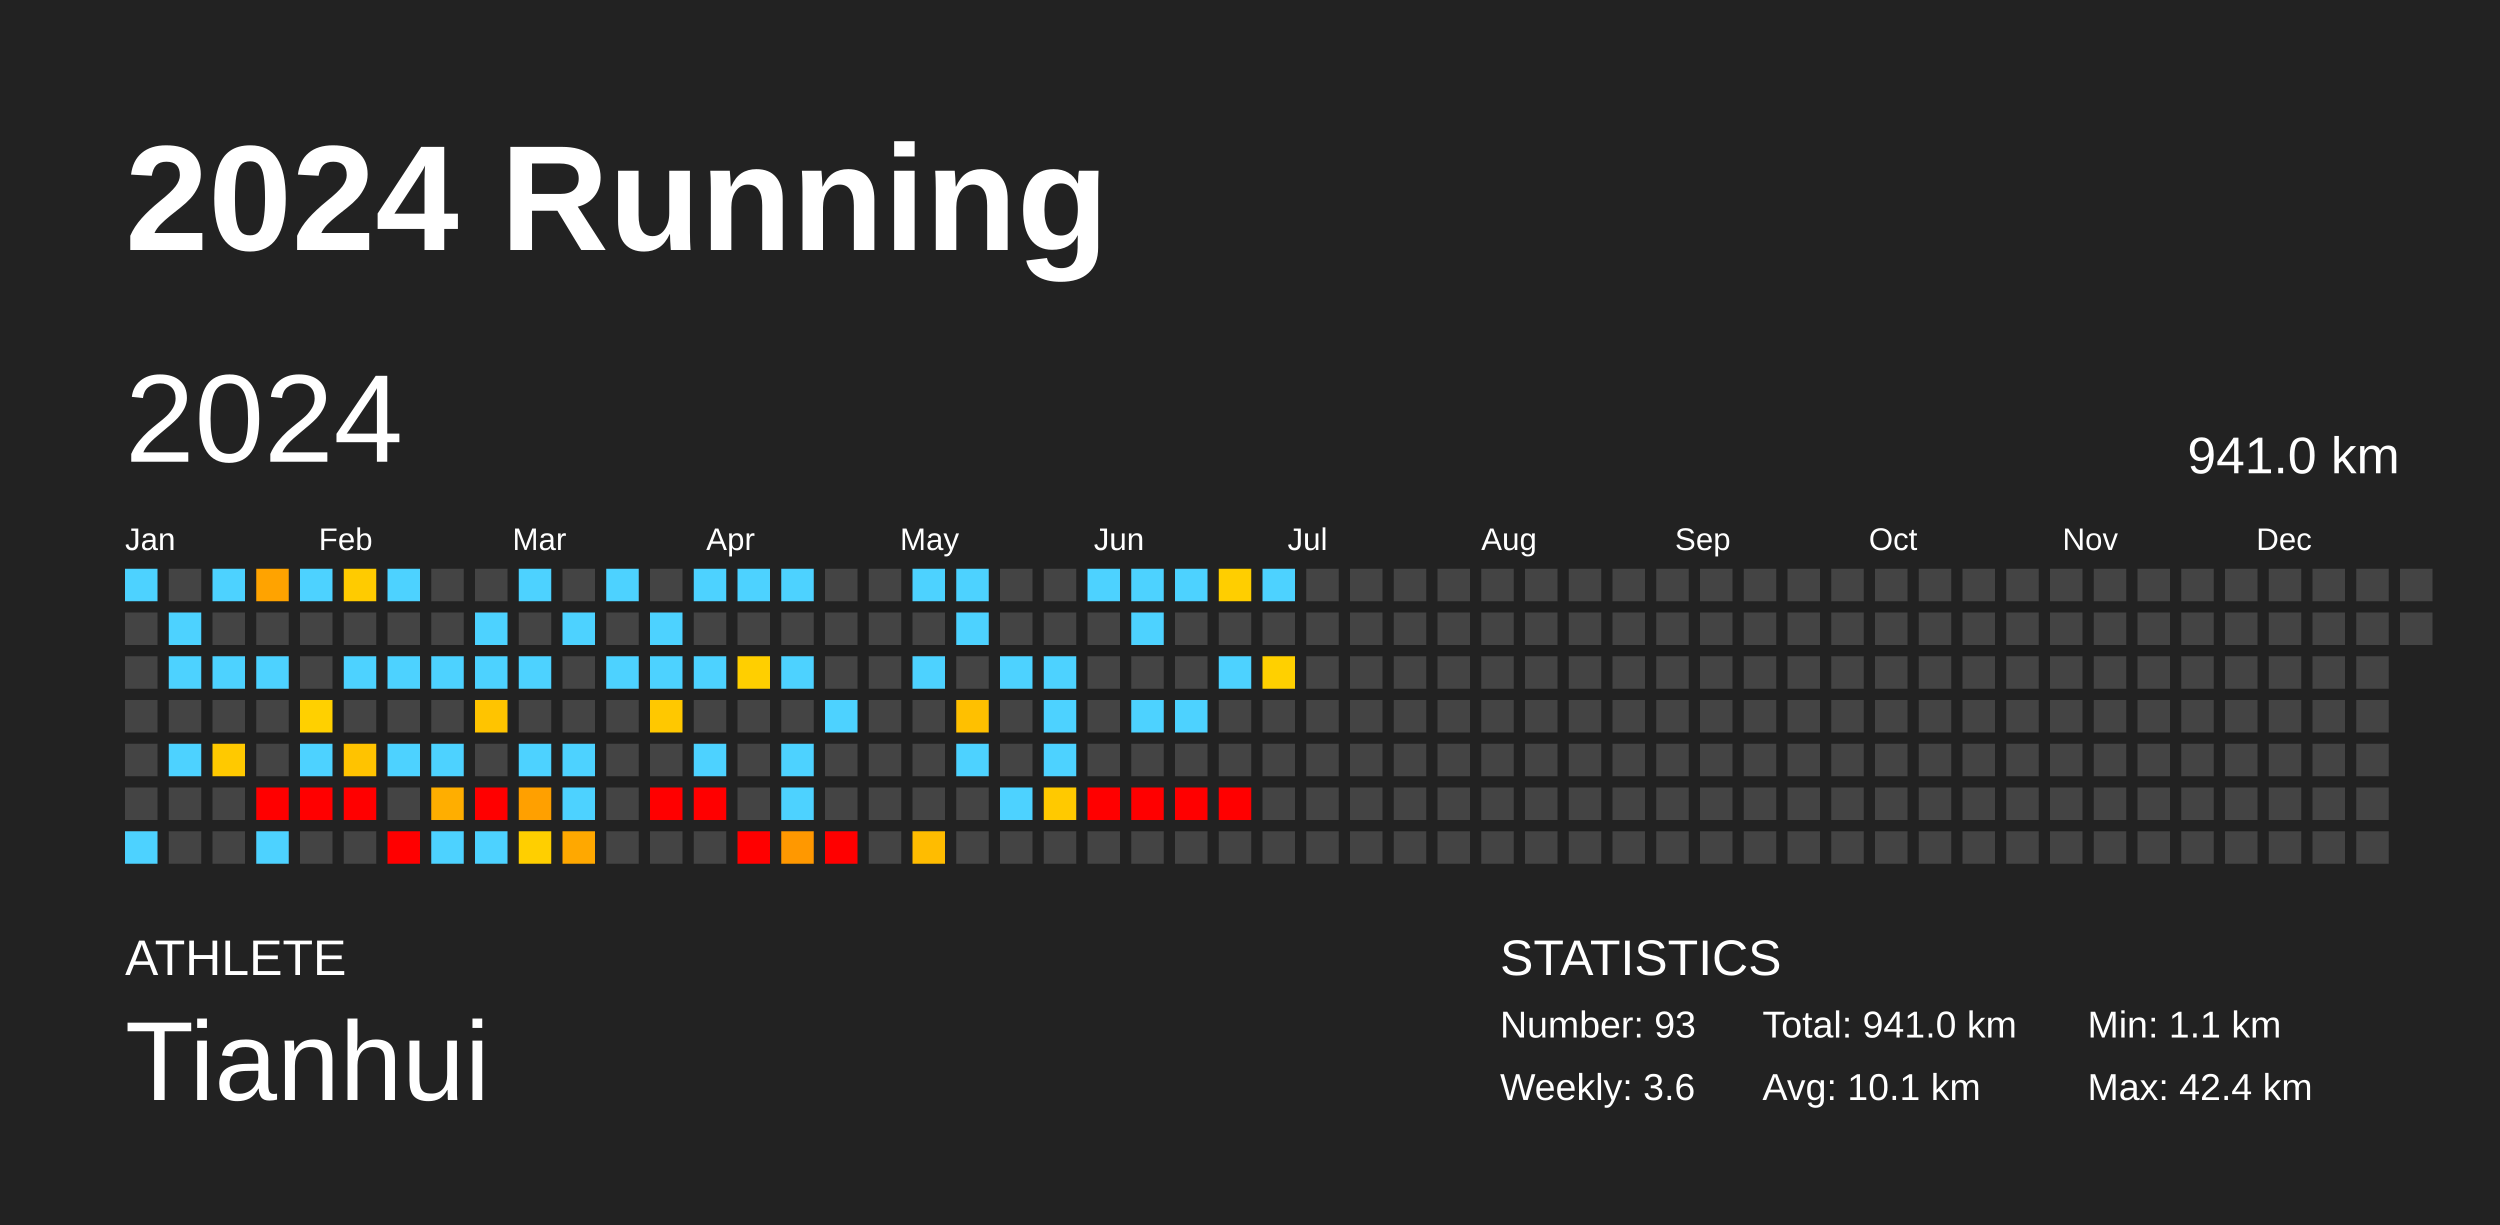
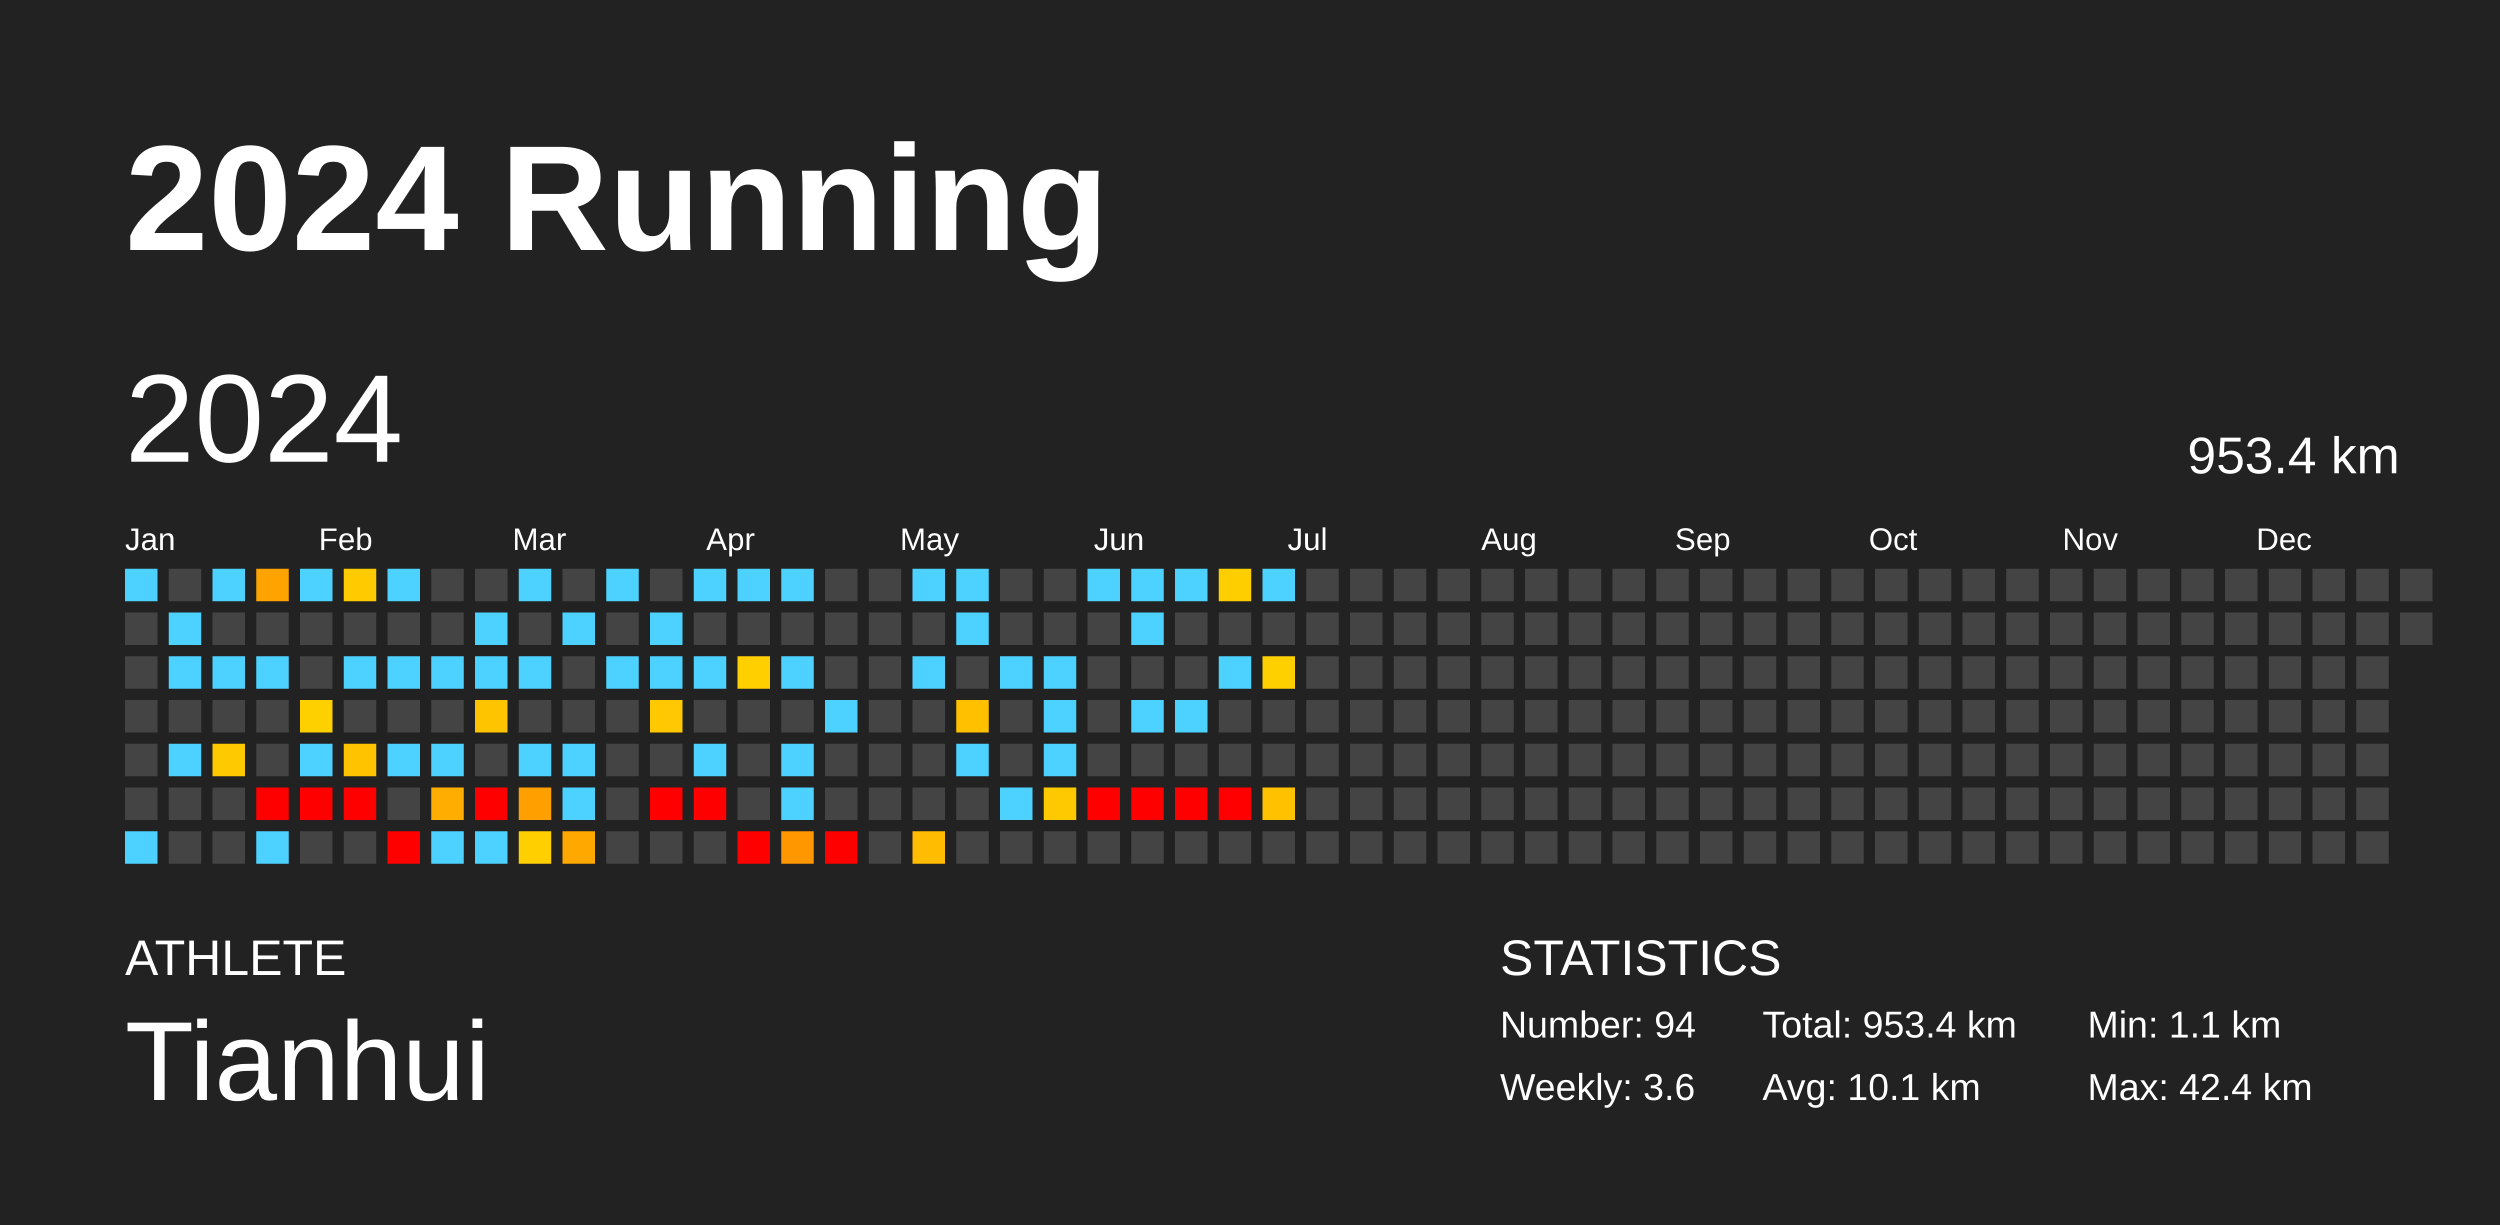
<svg xmlns="http://www.w3.org/2000/svg" baseProfile="full" height="98mm" version="1.1" viewBox="0,0,200,98" width="200mm">
  <defs />
  <rect fill="#222222" height="98" width="200" x="0" y="0" />
  <text fill="#FFFFFF" style="font-size:12px; font-family:Arial; font-weight:bold;" x="10" y="20">2024 Running</text>
  <text fill="#FFFFFF" style="font-size:4px; font-family:Arial" x="10" y="78">ATHLETE</text>
  <text fill="#FFFFFF" style="font-size:9px; font-family:Arial" x="10" y="88">Tianhui</text>
  <text fill="#FFFFFF" style="font-size:4px; font-family:Arial" x="120" y="78">STATISTICS</text>
-   <text fill="#FFFFFF" style="font-size:3px; font-family:Arial" x="120" y="83">Number: 93</text>
+   <text fill="#FFFFFF" style="font-size:3px; font-family:Arial" x="120" y="83">Number: 94</text>
  <text fill="#FFFFFF" style="font-size:3px; font-family:Arial" x="120" y="88">Weekly: 3.6</text>
-   <text fill="#FFFFFF" style="font-size:3px; font-family:Arial" x="141" y="83">Total: 941.0 km</text>
+   <text fill="#FFFFFF" style="font-size:3px; font-family:Arial" x="141" y="83">Total: 953.4 km</text>
  <text fill="#FFFFFF" style="font-size:3px; font-family:Arial" x="141" y="88">Avg: 10.1 km</text>
  <text fill="#FFFFFF" style="font-size:3px; font-family:Arial" x="167" y="83">Min: 1.1 km</text>
  <text fill="#FFFFFF" style="font-size:3px; font-family:Arial" x="167" y="88">Max: 42.4 km</text>
  <text dominant-baseline="hanging" fill="#FFFFFF" style="font-size:10.0px; font-family:Arial;" x="10" y="30">2024</text>
-   <text dominant-baseline="hanging" fill="#FFFFFF" style="font-size:4.125px; font-family:Arial;" x="175" y="35">941.0 km</text>
+   <text dominant-baseline="hanging" fill="#FFFFFF" style="font-size:4.125px; font-family:Arial;" x="175" y="35">953.4 km</text>
  <text fill="#FFFFFF" style="font-size:2.5px; font-family:Arial" x="10.0" y="44">Jan</text>
  <text fill="#FFFFFF" style="font-size:2.5px; font-family:Arial" x="25.5" y="44">Feb</text>
  <text fill="#FFFFFF" style="font-size:2.5px; font-family:Arial" x="41.0" y="44">Mar</text>
  <text fill="#FFFFFF" style="font-size:2.5px; font-family:Arial" x="56.5" y="44">Apr</text>
  <text fill="#FFFFFF" style="font-size:2.5px; font-family:Arial" x="72.0" y="44">May</text>
  <text fill="#FFFFFF" style="font-size:2.5px; font-family:Arial" x="87.5" y="44">Jun</text>
  <text fill="#FFFFFF" style="font-size:2.5px; font-family:Arial" x="103.0" y="44">Jul</text>
  <text fill="#FFFFFF" style="font-size:2.5px; font-family:Arial" x="118.5" y="44">Aug</text>
  <text fill="#FFFFFF" style="font-size:2.5px; font-family:Arial" x="134.0" y="44">Sep</text>
  <text fill="#FFFFFF" style="font-size:2.5px; font-family:Arial" x="149.5" y="44">Oct</text>
  <text fill="#FFFFFF" style="font-size:2.5px; font-family:Arial" x="165.0" y="44">Nov</text>
  <text fill="#FFFFFF" style="font-size:2.5px; font-family:Arial" x="180.5" y="44">Dec</text>
  <rect fill="#4dd2ff" height="2.6" width="2.6" x="10.0" y="45.5" />
  <rect fill="#444444" height="2.6" width="2.6" x="10.0" y="49.0" />
  <rect fill="#444444" height="2.6" width="2.6" x="10.0" y="52.5" />
  <rect fill="#444444" height="2.6" width="2.6" x="10.0" y="56.0" />
  <rect fill="#444444" height="2.6" width="2.6" x="10.0" y="59.5" />
  <rect fill="#444444" height="2.6" width="2.6" x="10.0" y="63.0" />
  <rect fill="#4dd2ff" height="2.6" width="2.6" x="10.0" y="66.5" />
  <rect fill="#444444" height="2.6" width="2.6" x="13.5" y="45.5" />
  <rect fill="#4dd2ff" height="2.6" width="2.6" x="13.5" y="49.0" />
  <rect fill="#4dd2ff" height="2.6" width="2.6" x="13.5" y="52.5" />
  <rect fill="#444444" height="2.6" width="2.6" x="13.5" y="56.0" />
  <rect fill="#4dd2ff" height="2.6" width="2.6" x="13.5" y="59.5" />
  <rect fill="#444444" height="2.6" width="2.6" x="13.5" y="63.0" />
  <rect fill="#444444" height="2.6" width="2.6" x="13.5" y="66.5" />
  <rect fill="#4dd2ff" height="2.6" width="2.6" x="17.0" y="45.5" />
  <rect fill="#444444" height="2.6" width="2.6" x="17.0" y="49.0" />
  <rect fill="#4dd2ff" height="2.6" width="2.6" x="17.0" y="52.5" />
  <rect fill="#444444" height="2.6" width="2.6" x="17.0" y="56.0" />
  <rect fill="#ffc900" height="2.6" width="2.6" x="17.0" y="59.5" />
  <rect fill="#444444" height="2.6" width="2.6" x="17.0" y="63.0" />
  <rect fill="#444444" height="2.6" width="2.6" x="17.0" y="66.5" />
  <rect fill="#ffa300" height="2.6" width="2.6" x="20.5" y="45.5" />
  <rect fill="#444444" height="2.6" width="2.6" x="20.5" y="49.0" />
  <rect fill="#4dd2ff" height="2.6" width="2.6" x="20.5" y="52.5" />
  <rect fill="#444444" height="2.6" width="2.6" x="20.5" y="56.0" />
  <rect fill="#444444" height="2.6" width="2.6" x="20.5" y="59.5" />
  <rect fill="red" height="2.6" width="2.6" x="20.5" y="63.0" />
  <rect fill="#4dd2ff" height="2.6" width="2.6" x="20.5" y="66.5" />
  <rect fill="#4dd2ff" height="2.6" width="2.6" x="24.0" y="45.5" />
  <rect fill="#444444" height="2.6" width="2.6" x="24.0" y="49.0" />
  <rect fill="#444444" height="2.6" width="2.6" x="24.0" y="52.5" />
  <rect fill="#ffd000" height="2.6" width="2.6" x="24.0" y="56.0" />
  <rect fill="#4dd2ff" height="2.6" width="2.6" x="24.0" y="59.5" />
  <rect fill="red" height="2.6" width="2.6" x="24.0" y="63.0" />
  <rect fill="#444444" height="2.6" width="2.6" x="24.0" y="66.5" />
  <rect fill="#ffcb00" height="2.6" width="2.6" x="27.5" y="45.5" />
  <rect fill="#444444" height="2.6" width="2.6" x="27.5" y="49.0" />
  <rect fill="#4dd2ff" height="2.6" width="2.6" x="27.5" y="52.5" />
  <rect fill="#444444" height="2.6" width="2.6" x="27.5" y="56.0" />
  <rect fill="#ffc300" height="2.6" width="2.6" x="27.5" y="59.5" />
  <rect fill="red" height="2.6" width="2.6" x="27.5" y="63.0" />
  <rect fill="#444444" height="2.6" width="2.6" x="27.5" y="66.5" />
  <rect fill="#4dd2ff" height="2.6" width="2.6" x="31.0" y="45.5" />
  <rect fill="#444444" height="2.6" width="2.6" x="31.0" y="49.0" />
  <rect fill="#4dd2ff" height="2.6" width="2.6" x="31.0" y="52.5" />
  <rect fill="#444444" height="2.6" width="2.6" x="31.0" y="56.0" />
  <rect fill="#4dd2ff" height="2.6" width="2.6" x="31.0" y="59.5" />
  <rect fill="#444444" height="2.6" width="2.6" x="31.0" y="63.0" />
  <rect fill="red" height="2.6" width="2.6" x="31.0" y="66.5" />
  <rect fill="#444444" height="2.6" width="2.6" x="34.5" y="45.5" />
  <rect fill="#444444" height="2.6" width="2.6" x="34.5" y="49.0" />
  <rect fill="#4dd2ff" height="2.6" width="2.6" x="34.5" y="52.5" />
  <rect fill="#444444" height="2.6" width="2.6" x="34.5" y="56.0" />
  <rect fill="#4dd2ff" height="2.6" width="2.6" x="34.5" y="59.5" />
  <rect fill="#ffae00" height="2.6" width="2.6" x="34.5" y="63.0" />
  <rect fill="#4dd2ff" height="2.6" width="2.6" x="34.5" y="66.5" />
  <rect fill="#444444" height="2.6" width="2.6" x="38.0" y="45.5" />
  <rect fill="#4dd2ff" height="2.6" width="2.6" x="38.0" y="49.0" />
  <rect fill="#4dd2ff" height="2.6" width="2.6" x="38.0" y="52.5" />
  <rect fill="#ffc400" height="2.6" width="2.6" x="38.0" y="56.0" />
  <rect fill="#444444" height="2.6" width="2.6" x="38.0" y="59.5" />
  <rect fill="red" height="2.6" width="2.6" x="38.0" y="63.0" />
  <rect fill="#4dd2ff" height="2.6" width="2.6" x="38.0" y="66.5" />
  <rect fill="#4dd2ff" height="2.6" width="2.6" x="41.5" y="45.5" />
  <rect fill="#444444" height="2.6" width="2.6" x="41.5" y="49.0" />
  <rect fill="#4dd2ff" height="2.6" width="2.6" x="41.5" y="52.5" />
  <rect fill="#444444" height="2.6" width="2.6" x="41.5" y="56.0" />
  <rect fill="#4dd2ff" height="2.6" width="2.6" x="41.5" y="59.5" />
  <rect fill="#ffa000" height="2.6" width="2.6" x="41.5" y="63.0" />
  <rect fill="#ffcf00" height="2.6" width="2.6" x="41.5" y="66.5" />
  <rect fill="#444444" height="2.6" width="2.6" x="45.0" y="45.5" />
  <rect fill="#4dd2ff" height="2.6" width="2.6" x="45.0" y="49.0" />
  <rect fill="#444444" height="2.6" width="2.6" x="45.0" y="52.5" />
  <rect fill="#444444" height="2.6" width="2.6" x="45.0" y="56.0" />
  <rect fill="#4dd2ff" height="2.6" width="2.6" x="45.0" y="59.5" />
  <rect fill="#4dd2ff" height="2.6" width="2.6" x="45.0" y="63.0" />
  <rect fill="#ffa800" height="2.6" width="2.6" x="45.0" y="66.5" />
  <rect fill="#4dd2ff" height="2.6" width="2.6" x="48.5" y="45.5" />
  <rect fill="#444444" height="2.6" width="2.6" x="48.5" y="49.0" />
  <rect fill="#4dd2ff" height="2.6" width="2.6" x="48.5" y="52.5" />
  <rect fill="#444444" height="2.6" width="2.6" x="48.5" y="56.0" />
  <rect fill="#444444" height="2.6" width="2.6" x="48.5" y="59.5" />
  <rect fill="#444444" height="2.6" width="2.6" x="48.5" y="63.0" />
  <rect fill="#444444" height="2.6" width="2.6" x="48.5" y="66.5" />
  <rect fill="#444444" height="2.6" width="2.6" x="52.0" y="45.5" />
  <rect fill="#4dd2ff" height="2.6" width="2.6" x="52.0" y="49.0" />
  <rect fill="#4dd2ff" height="2.6" width="2.6" x="52.0" y="52.5" />
  <rect fill="#ffc800" height="2.6" width="2.6" x="52.0" y="56.0" />
  <rect fill="#444444" height="2.6" width="2.6" x="52.0" y="59.5" />
  <rect fill="red" height="2.6" width="2.6" x="52.0" y="63.0" />
  <rect fill="#444444" height="2.6" width="2.6" x="52.0" y="66.5" />
  <rect fill="#4dd2ff" height="2.6" width="2.6" x="55.5" y="45.5" />
  <rect fill="#444444" height="2.6" width="2.6" x="55.5" y="49.0" />
  <rect fill="#4dd2ff" height="2.6" width="2.6" x="55.5" y="52.5" />
  <rect fill="#444444" height="2.6" width="2.6" x="55.5" y="56.0" />
  <rect fill="#4dd2ff" height="2.6" width="2.6" x="55.5" y="59.5" />
  <rect fill="red" height="2.6" width="2.6" x="55.5" y="63.0" />
  <rect fill="#444444" height="2.6" width="2.6" x="55.5" y="66.5" />
  <rect fill="#4dd2ff" height="2.6" width="2.6" x="59.0" y="45.5" />
  <rect fill="#444444" height="2.6" width="2.6" x="59.0" y="49.0" />
  <rect fill="#ffcf00" height="2.6" width="2.6" x="59.0" y="52.5" />
  <rect fill="#444444" height="2.6" width="2.6" x="59.0" y="56.0" />
  <rect fill="#444444" height="2.6" width="2.6" x="59.0" y="59.5" />
  <rect fill="#444444" height="2.6" width="2.6" x="59.0" y="63.0" />
  <rect fill="red" height="2.6" width="2.6" x="59.0" y="66.5" />
  <rect fill="#4dd2ff" height="2.6" width="2.6" x="62.5" y="45.5" />
  <rect fill="#444444" height="2.6" width="2.6" x="62.5" y="49.0" />
  <rect fill="#4dd2ff" height="2.6" width="2.6" x="62.5" y="52.5" />
  <rect fill="#444444" height="2.6" width="2.6" x="62.5" y="56.0" />
  <rect fill="#4dd2ff" height="2.6" width="2.6" x="62.5" y="59.5" />
  <rect fill="#4dd2ff" height="2.6" width="2.6" x="62.5" y="63.0" />
  <rect fill="#ff9800" height="2.6" width="2.6" x="62.5" y="66.5" />
  <rect fill="#444444" height="2.6" width="2.6" x="66.0" y="45.5" />
  <rect fill="#444444" height="2.6" width="2.6" x="66.0" y="49.0" />
  <rect fill="#444444" height="2.6" width="2.6" x="66.0" y="52.5" />
  <rect fill="#4dd2ff" height="2.6" width="2.6" x="66.0" y="56.0" />
  <rect fill="#444444" height="2.6" width="2.6" x="66.0" y="59.5" />
  <rect fill="#444444" height="2.6" width="2.6" x="66.0" y="63.0" />
  <rect fill="red" height="2.6" width="2.6" x="66.0" y="66.5" />
  <rect fill="#444444" height="2.6" width="2.6" x="69.5" y="45.5" />
  <rect fill="#444444" height="2.6" width="2.6" x="69.5" y="49.0" />
  <rect fill="#444444" height="2.6" width="2.6" x="69.5" y="52.5" />
  <rect fill="#444444" height="2.6" width="2.6" x="69.5" y="56.0" />
  <rect fill="#444444" height="2.6" width="2.6" x="69.5" y="59.5" />
  <rect fill="#444444" height="2.6" width="2.6" x="69.5" y="63.0" />
  <rect fill="#444444" height="2.6" width="2.6" x="69.5" y="66.5" />
  <rect fill="#4dd2ff" height="2.6" width="2.6" x="73.0" y="45.5" />
  <rect fill="#444444" height="2.6" width="2.6" x="73.0" y="49.0" />
  <rect fill="#4dd2ff" height="2.6" width="2.6" x="73.0" y="52.5" />
  <rect fill="#444444" height="2.6" width="2.6" x="73.0" y="56.0" />
  <rect fill="#444444" height="2.6" width="2.6" x="73.0" y="59.5" />
  <rect fill="#444444" height="2.6" width="2.6" x="73.0" y="63.0" />
  <rect fill="#ffbc00" height="2.6" width="2.6" x="73.0" y="66.5" />
  <rect fill="#4dd2ff" height="2.6" width="2.6" x="76.5" y="45.5" />
  <rect fill="#4dd2ff" height="2.6" width="2.6" x="76.5" y="49.0" />
  <rect fill="#444444" height="2.6" width="2.6" x="76.5" y="52.5" />
  <rect fill="#ffc000" height="2.6" width="2.6" x="76.5" y="56.0" />
  <rect fill="#4dd2ff" height="2.6" width="2.6" x="76.5" y="59.5" />
  <rect fill="#444444" height="2.6" width="2.6" x="76.5" y="63.0" />
  <rect fill="#444444" height="2.6" width="2.6" x="76.5" y="66.5" />
  <rect fill="#444444" height="2.6" width="2.6" x="80.0" y="45.5" />
  <rect fill="#444444" height="2.6" width="2.6" x="80.0" y="49.0" />
  <rect fill="#4dd2ff" height="2.6" width="2.6" x="80.0" y="52.5" />
  <rect fill="#444444" height="2.6" width="2.6" x="80.0" y="56.0" />
  <rect fill="#444444" height="2.6" width="2.6" x="80.0" y="59.5" />
  <rect fill="#4dd2ff" height="2.6" width="2.6" x="80.0" y="63.0" />
  <rect fill="#444444" height="2.6" width="2.6" x="80.0" y="66.5" />
  <rect fill="#444444" height="2.6" width="2.6" x="83.5" y="45.5" />
  <rect fill="#444444" height="2.6" width="2.6" x="83.5" y="49.0" />
  <rect fill="#4dd2ff" height="2.6" width="2.6" x="83.5" y="52.5" />
  <rect fill="#4dd2ff" height="2.6" width="2.6" x="83.5" y="56.0" />
  <rect fill="#4dd2ff" height="2.6" width="2.6" x="83.5" y="59.5" />
  <rect fill="#ffc900" height="2.6" width="2.6" x="83.5" y="63.0" />
  <rect fill="#444444" height="2.6" width="2.6" x="83.5" y="66.5" />
  <rect fill="#4dd2ff" height="2.6" width="2.6" x="87.0" y="45.5" />
  <rect fill="#444444" height="2.6" width="2.6" x="87.0" y="49.0" />
  <rect fill="#444444" height="2.6" width="2.6" x="87.0" y="52.5" />
  <rect fill="#444444" height="2.6" width="2.6" x="87.0" y="56.0" />
  <rect fill="#444444" height="2.6" width="2.6" x="87.0" y="59.5" />
  <rect fill="red" height="2.6" width="2.6" x="87.0" y="63.0" />
  <rect fill="#444444" height="2.6" width="2.6" x="87.0" y="66.5" />
  <rect fill="#4dd2ff" height="2.6" width="2.6" x="90.5" y="45.5" />
  <rect fill="#4dd2ff" height="2.6" width="2.6" x="90.5" y="49.0" />
  <rect fill="#444444" height="2.6" width="2.6" x="90.5" y="52.5" />
  <rect fill="#4dd2ff" height="2.6" width="2.6" x="90.5" y="56.0" />
  <rect fill="#444444" height="2.6" width="2.6" x="90.5" y="59.5" />
  <rect fill="red" height="2.6" width="2.6" x="90.5" y="63.0" />
  <rect fill="#444444" height="2.6" width="2.6" x="90.5" y="66.5" />
  <rect fill="#4dd2ff" height="2.6" width="2.6" x="94.0" y="45.5" />
  <rect fill="#444444" height="2.6" width="2.6" x="94.0" y="49.0" />
  <rect fill="#444444" height="2.6" width="2.6" x="94.0" y="52.5" />
  <rect fill="#4dd2ff" height="2.6" width="2.6" x="94.0" y="56.0" />
  <rect fill="#444444" height="2.6" width="2.6" x="94.0" y="59.5" />
  <rect fill="red" height="2.6" width="2.6" x="94.0" y="63.0" />
  <rect fill="#444444" height="2.6" width="2.6" x="94.0" y="66.5" />
  <rect fill="#ffce00" height="2.6" width="2.6" x="97.5" y="45.5" />
  <rect fill="#444444" height="2.6" width="2.6" x="97.5" y="49.0" />
  <rect fill="#4dd2ff" height="2.6" width="2.6" x="97.5" y="52.5" />
  <rect fill="#444444" height="2.6" width="2.6" x="97.5" y="56.0" />
  <rect fill="#444444" height="2.6" width="2.6" x="97.5" y="59.5" />
  <rect fill="red" height="2.6" width="2.6" x="97.5" y="63.0" />
  <rect fill="#444444" height="2.6" width="2.6" x="97.5" y="66.5" />
  <rect fill="#4dd2ff" height="2.6" width="2.6" x="101.0" y="45.5" />
  <rect fill="#444444" height="2.6" width="2.6" x="101.0" y="49.0" />
  <rect fill="#ffd000" height="2.6" width="2.6" x="101.0" y="52.5" />
  <rect fill="#444444" height="2.6" width="2.6" x="101.0" y="56.0" />
  <rect fill="#444444" height="2.6" width="2.6" x="101.0" y="59.5" />
-   <rect fill="#444444" height="2.6" width="2.6" x="101.0" y="63.0" />
+   <rect fill="#ffc100" height="2.6" width="2.6" x="101.0" y="63.0" />
  <rect fill="#444444" height="2.6" width="2.6" x="101.0" y="66.5" />
  <rect fill="#444444" height="2.6" width="2.6" x="104.5" y="45.5" />
  <rect fill="#444444" height="2.6" width="2.6" x="104.5" y="49.0" />
  <rect fill="#444444" height="2.6" width="2.6" x="104.5" y="52.5" />
  <rect fill="#444444" height="2.6" width="2.6" x="104.5" y="56.0" />
  <rect fill="#444444" height="2.6" width="2.6" x="104.5" y="59.5" />
  <rect fill="#444444" height="2.6" width="2.6" x="104.5" y="63.0" />
  <rect fill="#444444" height="2.6" width="2.6" x="104.5" y="66.5" />
  <rect fill="#444444" height="2.6" width="2.6" x="108.0" y="45.5" />
  <rect fill="#444444" height="2.6" width="2.6" x="108.0" y="49.0" />
  <rect fill="#444444" height="2.6" width="2.6" x="108.0" y="52.5" />
  <rect fill="#444444" height="2.6" width="2.6" x="108.0" y="56.0" />
  <rect fill="#444444" height="2.6" width="2.6" x="108.0" y="59.5" />
  <rect fill="#444444" height="2.6" width="2.6" x="108.0" y="63.0" />
  <rect fill="#444444" height="2.6" width="2.6" x="108.0" y="66.5" />
  <rect fill="#444444" height="2.6" width="2.6" x="111.5" y="45.5" />
  <rect fill="#444444" height="2.6" width="2.6" x="111.5" y="49.0" />
  <rect fill="#444444" height="2.6" width="2.6" x="111.5" y="52.5" />
  <rect fill="#444444" height="2.6" width="2.6" x="111.5" y="56.0" />
  <rect fill="#444444" height="2.6" width="2.6" x="111.5" y="59.5" />
  <rect fill="#444444" height="2.6" width="2.6" x="111.5" y="63.0" />
  <rect fill="#444444" height="2.6" width="2.6" x="111.5" y="66.5" />
  <rect fill="#444444" height="2.6" width="2.6" x="115.0" y="45.5" />
  <rect fill="#444444" height="2.6" width="2.6" x="115.0" y="49.0" />
  <rect fill="#444444" height="2.6" width="2.6" x="115.0" y="52.5" />
  <rect fill="#444444" height="2.6" width="2.6" x="115.0" y="56.0" />
  <rect fill="#444444" height="2.6" width="2.6" x="115.0" y="59.5" />
  <rect fill="#444444" height="2.6" width="2.6" x="115.0" y="63.0" />
  <rect fill="#444444" height="2.6" width="2.6" x="115.0" y="66.5" />
  <rect fill="#444444" height="2.6" width="2.6" x="118.5" y="45.5" />
  <rect fill="#444444" height="2.6" width="2.6" x="118.5" y="49.0" />
  <rect fill="#444444" height="2.6" width="2.6" x="118.5" y="52.5" />
  <rect fill="#444444" height="2.6" width="2.6" x="118.5" y="56.0" />
  <rect fill="#444444" height="2.6" width="2.6" x="118.5" y="59.5" />
  <rect fill="#444444" height="2.6" width="2.6" x="118.5" y="63.0" />
  <rect fill="#444444" height="2.6" width="2.6" x="118.5" y="66.5" />
  <rect fill="#444444" height="2.6" width="2.6" x="122.0" y="45.5" />
  <rect fill="#444444" height="2.6" width="2.6" x="122.0" y="49.0" />
  <rect fill="#444444" height="2.6" width="2.6" x="122.0" y="52.5" />
  <rect fill="#444444" height="2.6" width="2.6" x="122.0" y="56.0" />
  <rect fill="#444444" height="2.6" width="2.6" x="122.0" y="59.5" />
  <rect fill="#444444" height="2.6" width="2.6" x="122.0" y="63.0" />
  <rect fill="#444444" height="2.6" width="2.6" x="122.0" y="66.5" />
  <rect fill="#444444" height="2.6" width="2.6" x="125.5" y="45.5" />
  <rect fill="#444444" height="2.6" width="2.6" x="125.5" y="49.0" />
  <rect fill="#444444" height="2.6" width="2.6" x="125.5" y="52.5" />
  <rect fill="#444444" height="2.6" width="2.6" x="125.5" y="56.0" />
  <rect fill="#444444" height="2.6" width="2.6" x="125.5" y="59.5" />
  <rect fill="#444444" height="2.6" width="2.6" x="125.5" y="63.0" />
  <rect fill="#444444" height="2.6" width="2.6" x="125.5" y="66.5" />
  <rect fill="#444444" height="2.6" width="2.6" x="129.0" y="45.5" />
  <rect fill="#444444" height="2.6" width="2.6" x="129.0" y="49.0" />
  <rect fill="#444444" height="2.6" width="2.6" x="129.0" y="52.5" />
  <rect fill="#444444" height="2.6" width="2.6" x="129.0" y="56.0" />
  <rect fill="#444444" height="2.6" width="2.6" x="129.0" y="59.5" />
  <rect fill="#444444" height="2.6" width="2.6" x="129.0" y="63.0" />
  <rect fill="#444444" height="2.6" width="2.6" x="129.0" y="66.5" />
  <rect fill="#444444" height="2.6" width="2.6" x="132.5" y="45.5" />
  <rect fill="#444444" height="2.6" width="2.6" x="132.5" y="49.0" />
  <rect fill="#444444" height="2.6" width="2.6" x="132.5" y="52.5" />
  <rect fill="#444444" height="2.6" width="2.6" x="132.5" y="56.0" />
  <rect fill="#444444" height="2.6" width="2.6" x="132.5" y="59.5" />
  <rect fill="#444444" height="2.6" width="2.6" x="132.5" y="63.0" />
  <rect fill="#444444" height="2.6" width="2.6" x="132.5" y="66.5" />
  <rect fill="#444444" height="2.6" width="2.6" x="136.0" y="45.5" />
  <rect fill="#444444" height="2.6" width="2.6" x="136.0" y="49.0" />
  <rect fill="#444444" height="2.6" width="2.6" x="136.0" y="52.5" />
  <rect fill="#444444" height="2.6" width="2.6" x="136.0" y="56.0" />
  <rect fill="#444444" height="2.6" width="2.6" x="136.0" y="59.5" />
  <rect fill="#444444" height="2.6" width="2.6" x="136.0" y="63.0" />
  <rect fill="#444444" height="2.6" width="2.6" x="136.0" y="66.5" />
  <rect fill="#444444" height="2.6" width="2.6" x="139.5" y="45.5" />
  <rect fill="#444444" height="2.6" width="2.6" x="139.5" y="49.0" />
  <rect fill="#444444" height="2.6" width="2.6" x="139.5" y="52.5" />
  <rect fill="#444444" height="2.6" width="2.6" x="139.5" y="56.0" />
  <rect fill="#444444" height="2.6" width="2.6" x="139.5" y="59.5" />
  <rect fill="#444444" height="2.6" width="2.6" x="139.5" y="63.0" />
  <rect fill="#444444" height="2.6" width="2.6" x="139.5" y="66.5" />
  <rect fill="#444444" height="2.6" width="2.6" x="143.0" y="45.5" />
  <rect fill="#444444" height="2.6" width="2.6" x="143.0" y="49.0" />
  <rect fill="#444444" height="2.6" width="2.6" x="143.0" y="52.5" />
  <rect fill="#444444" height="2.6" width="2.6" x="143.0" y="56.0" />
  <rect fill="#444444" height="2.6" width="2.6" x="143.0" y="59.5" />
  <rect fill="#444444" height="2.6" width="2.6" x="143.0" y="63.0" />
  <rect fill="#444444" height="2.6" width="2.6" x="143.0" y="66.5" />
  <rect fill="#444444" height="2.6" width="2.6" x="146.5" y="45.5" />
  <rect fill="#444444" height="2.6" width="2.6" x="146.5" y="49.0" />
  <rect fill="#444444" height="2.6" width="2.6" x="146.5" y="52.5" />
  <rect fill="#444444" height="2.6" width="2.6" x="146.5" y="56.0" />
  <rect fill="#444444" height="2.6" width="2.6" x="146.5" y="59.5" />
  <rect fill="#444444" height="2.6" width="2.6" x="146.5" y="63.0" />
  <rect fill="#444444" height="2.6" width="2.6" x="146.5" y="66.5" />
  <rect fill="#444444" height="2.6" width="2.6" x="150.0" y="45.5" />
  <rect fill="#444444" height="2.6" width="2.6" x="150.0" y="49.0" />
  <rect fill="#444444" height="2.6" width="2.6" x="150.0" y="52.5" />
  <rect fill="#444444" height="2.6" width="2.6" x="150.0" y="56.0" />
  <rect fill="#444444" height="2.6" width="2.6" x="150.0" y="59.5" />
  <rect fill="#444444" height="2.6" width="2.6" x="150.0" y="63.0" />
  <rect fill="#444444" height="2.6" width="2.6" x="150.0" y="66.5" />
  <rect fill="#444444" height="2.6" width="2.6" x="153.5" y="45.5" />
  <rect fill="#444444" height="2.6" width="2.6" x="153.5" y="49.0" />
  <rect fill="#444444" height="2.6" width="2.6" x="153.5" y="52.5" />
  <rect fill="#444444" height="2.6" width="2.6" x="153.5" y="56.0" />
  <rect fill="#444444" height="2.6" width="2.6" x="153.5" y="59.5" />
  <rect fill="#444444" height="2.6" width="2.6" x="153.5" y="63.0" />
  <rect fill="#444444" height="2.6" width="2.6" x="153.5" y="66.5" />
  <rect fill="#444444" height="2.6" width="2.6" x="157.0" y="45.5" />
  <rect fill="#444444" height="2.6" width="2.6" x="157.0" y="49.0" />
  <rect fill="#444444" height="2.6" width="2.6" x="157.0" y="52.5" />
  <rect fill="#444444" height="2.6" width="2.6" x="157.0" y="56.0" />
  <rect fill="#444444" height="2.6" width="2.6" x="157.0" y="59.5" />
  <rect fill="#444444" height="2.6" width="2.6" x="157.0" y="63.0" />
  <rect fill="#444444" height="2.6" width="2.6" x="157.0" y="66.5" />
  <rect fill="#444444" height="2.6" width="2.6" x="160.5" y="45.5" />
  <rect fill="#444444" height="2.6" width="2.6" x="160.5" y="49.0" />
  <rect fill="#444444" height="2.6" width="2.6" x="160.5" y="52.5" />
  <rect fill="#444444" height="2.6" width="2.6" x="160.5" y="56.0" />
  <rect fill="#444444" height="2.6" width="2.6" x="160.5" y="59.5" />
  <rect fill="#444444" height="2.6" width="2.6" x="160.5" y="63.0" />
  <rect fill="#444444" height="2.6" width="2.6" x="160.5" y="66.5" />
  <rect fill="#444444" height="2.6" width="2.6" x="164.0" y="45.5" />
  <rect fill="#444444" height="2.6" width="2.6" x="164.0" y="49.0" />
  <rect fill="#444444" height="2.6" width="2.6" x="164.0" y="52.5" />
  <rect fill="#444444" height="2.6" width="2.6" x="164.0" y="56.0" />
  <rect fill="#444444" height="2.6" width="2.6" x="164.0" y="59.5" />
  <rect fill="#444444" height="2.6" width="2.6" x="164.0" y="63.0" />
  <rect fill="#444444" height="2.6" width="2.6" x="164.0" y="66.5" />
  <rect fill="#444444" height="2.6" width="2.6" x="167.5" y="45.5" />
  <rect fill="#444444" height="2.6" width="2.6" x="167.5" y="49.0" />
  <rect fill="#444444" height="2.6" width="2.6" x="167.5" y="52.5" />
  <rect fill="#444444" height="2.6" width="2.6" x="167.5" y="56.0" />
  <rect fill="#444444" height="2.6" width="2.6" x="167.5" y="59.5" />
  <rect fill="#444444" height="2.6" width="2.6" x="167.5" y="63.0" />
  <rect fill="#444444" height="2.6" width="2.6" x="167.5" y="66.5" />
  <rect fill="#444444" height="2.6" width="2.6" x="171.0" y="45.5" />
  <rect fill="#444444" height="2.6" width="2.6" x="171.0" y="49.0" />
  <rect fill="#444444" height="2.6" width="2.6" x="171.0" y="52.5" />
  <rect fill="#444444" height="2.6" width="2.6" x="171.0" y="56.0" />
  <rect fill="#444444" height="2.6" width="2.6" x="171.0" y="59.5" />
  <rect fill="#444444" height="2.6" width="2.6" x="171.0" y="63.0" />
  <rect fill="#444444" height="2.6" width="2.6" x="171.0" y="66.5" />
  <rect fill="#444444" height="2.6" width="2.6" x="174.5" y="45.5" />
  <rect fill="#444444" height="2.6" width="2.6" x="174.5" y="49.0" />
  <rect fill="#444444" height="2.6" width="2.6" x="174.5" y="52.5" />
  <rect fill="#444444" height="2.6" width="2.6" x="174.5" y="56.0" />
  <rect fill="#444444" height="2.6" width="2.6" x="174.5" y="59.5" />
  <rect fill="#444444" height="2.6" width="2.6" x="174.5" y="63.0" />
  <rect fill="#444444" height="2.6" width="2.6" x="174.5" y="66.5" />
  <rect fill="#444444" height="2.6" width="2.6" x="178.0" y="45.5" />
  <rect fill="#444444" height="2.6" width="2.6" x="178.0" y="49.0" />
  <rect fill="#444444" height="2.6" width="2.6" x="178.0" y="52.5" />
  <rect fill="#444444" height="2.6" width="2.6" x="178.0" y="56.0" />
  <rect fill="#444444" height="2.6" width="2.6" x="178.0" y="59.5" />
  <rect fill="#444444" height="2.6" width="2.6" x="178.0" y="63.0" />
  <rect fill="#444444" height="2.6" width="2.6" x="178.0" y="66.5" />
  <rect fill="#444444" height="2.6" width="2.6" x="181.5" y="45.5" />
  <rect fill="#444444" height="2.6" width="2.6" x="181.5" y="49.0" />
  <rect fill="#444444" height="2.6" width="2.6" x="181.5" y="52.5" />
  <rect fill="#444444" height="2.6" width="2.6" x="181.5" y="56.0" />
  <rect fill="#444444" height="2.6" width="2.6" x="181.5" y="59.5" />
  <rect fill="#444444" height="2.6" width="2.6" x="181.5" y="63.0" />
  <rect fill="#444444" height="2.6" width="2.6" x="181.5" y="66.5" />
  <rect fill="#444444" height="2.6" width="2.6" x="185.0" y="45.5" />
  <rect fill="#444444" height="2.6" width="2.6" x="185.0" y="49.0" />
  <rect fill="#444444" height="2.6" width="2.6" x="185.0" y="52.5" />
  <rect fill="#444444" height="2.6" width="2.6" x="185.0" y="56.0" />
  <rect fill="#444444" height="2.6" width="2.6" x="185.0" y="59.5" />
  <rect fill="#444444" height="2.6" width="2.6" x="185.0" y="63.0" />
  <rect fill="#444444" height="2.6" width="2.6" x="185.0" y="66.5" />
  <rect fill="#444444" height="2.6" width="2.6" x="188.5" y="45.5" />
  <rect fill="#444444" height="2.6" width="2.6" x="188.5" y="49.0" />
  <rect fill="#444444" height="2.6" width="2.6" x="188.5" y="52.5" />
  <rect fill="#444444" height="2.6" width="2.6" x="188.5" y="56.0" />
  <rect fill="#444444" height="2.6" width="2.6" x="188.5" y="59.5" />
  <rect fill="#444444" height="2.6" width="2.6" x="188.5" y="63.0" />
  <rect fill="#444444" height="2.6" width="2.6" x="188.5" y="66.5" />
  <rect fill="#444444" height="2.6" width="2.6" x="192.0" y="45.5" />
  <rect fill="#444444" height="2.6" width="2.6" x="192.0" y="49.0" />
</svg>
